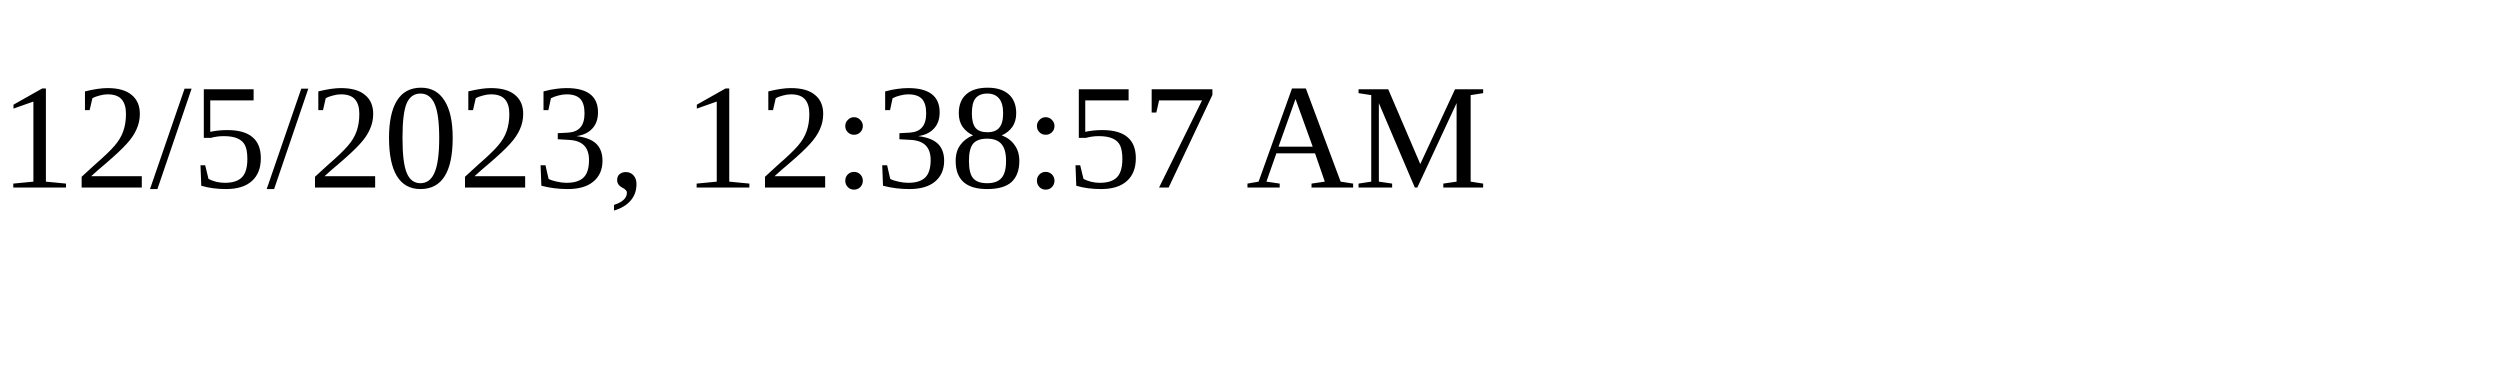
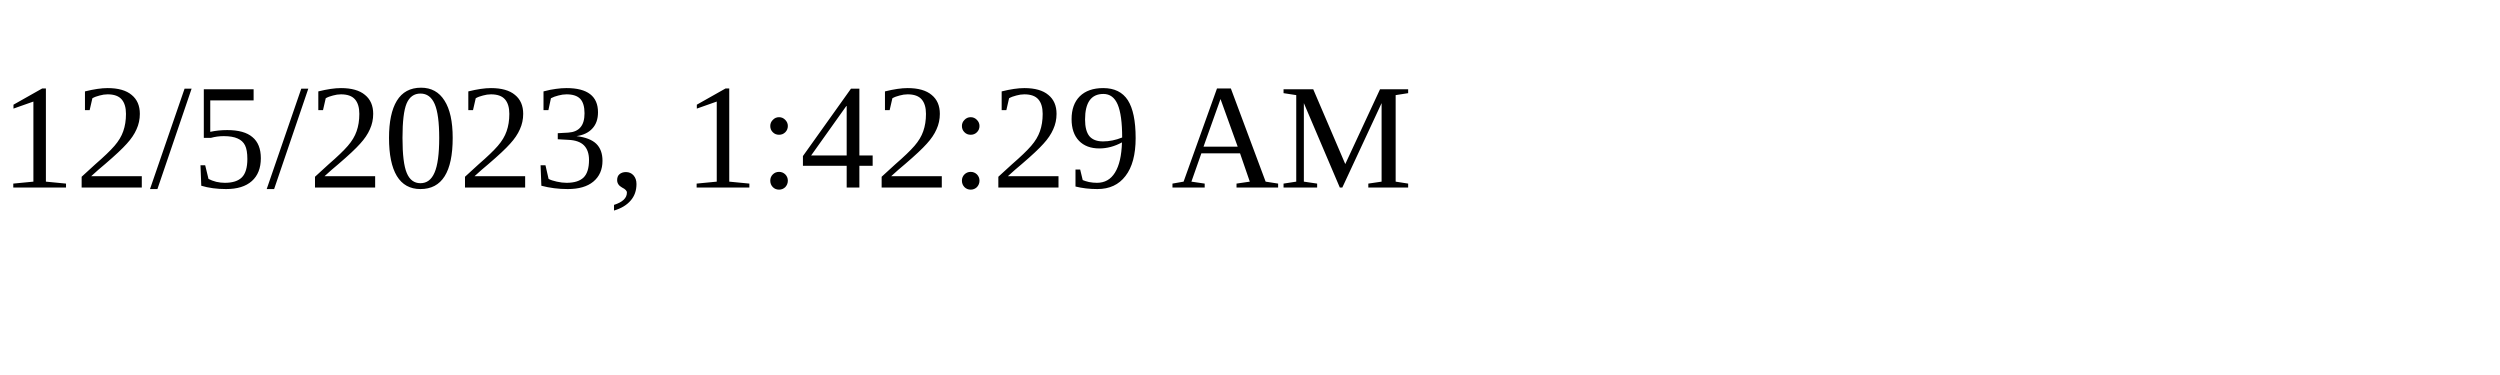
<svg xmlns="http://www.w3.org/2000/svg" height="30" width="200">
-   <text x="0" y="15">12/5/2023, 12:38:57 AM</text>
+   <text x="0" y="15">12/5/2023, 1:42:29 AM</text>
</svg>
